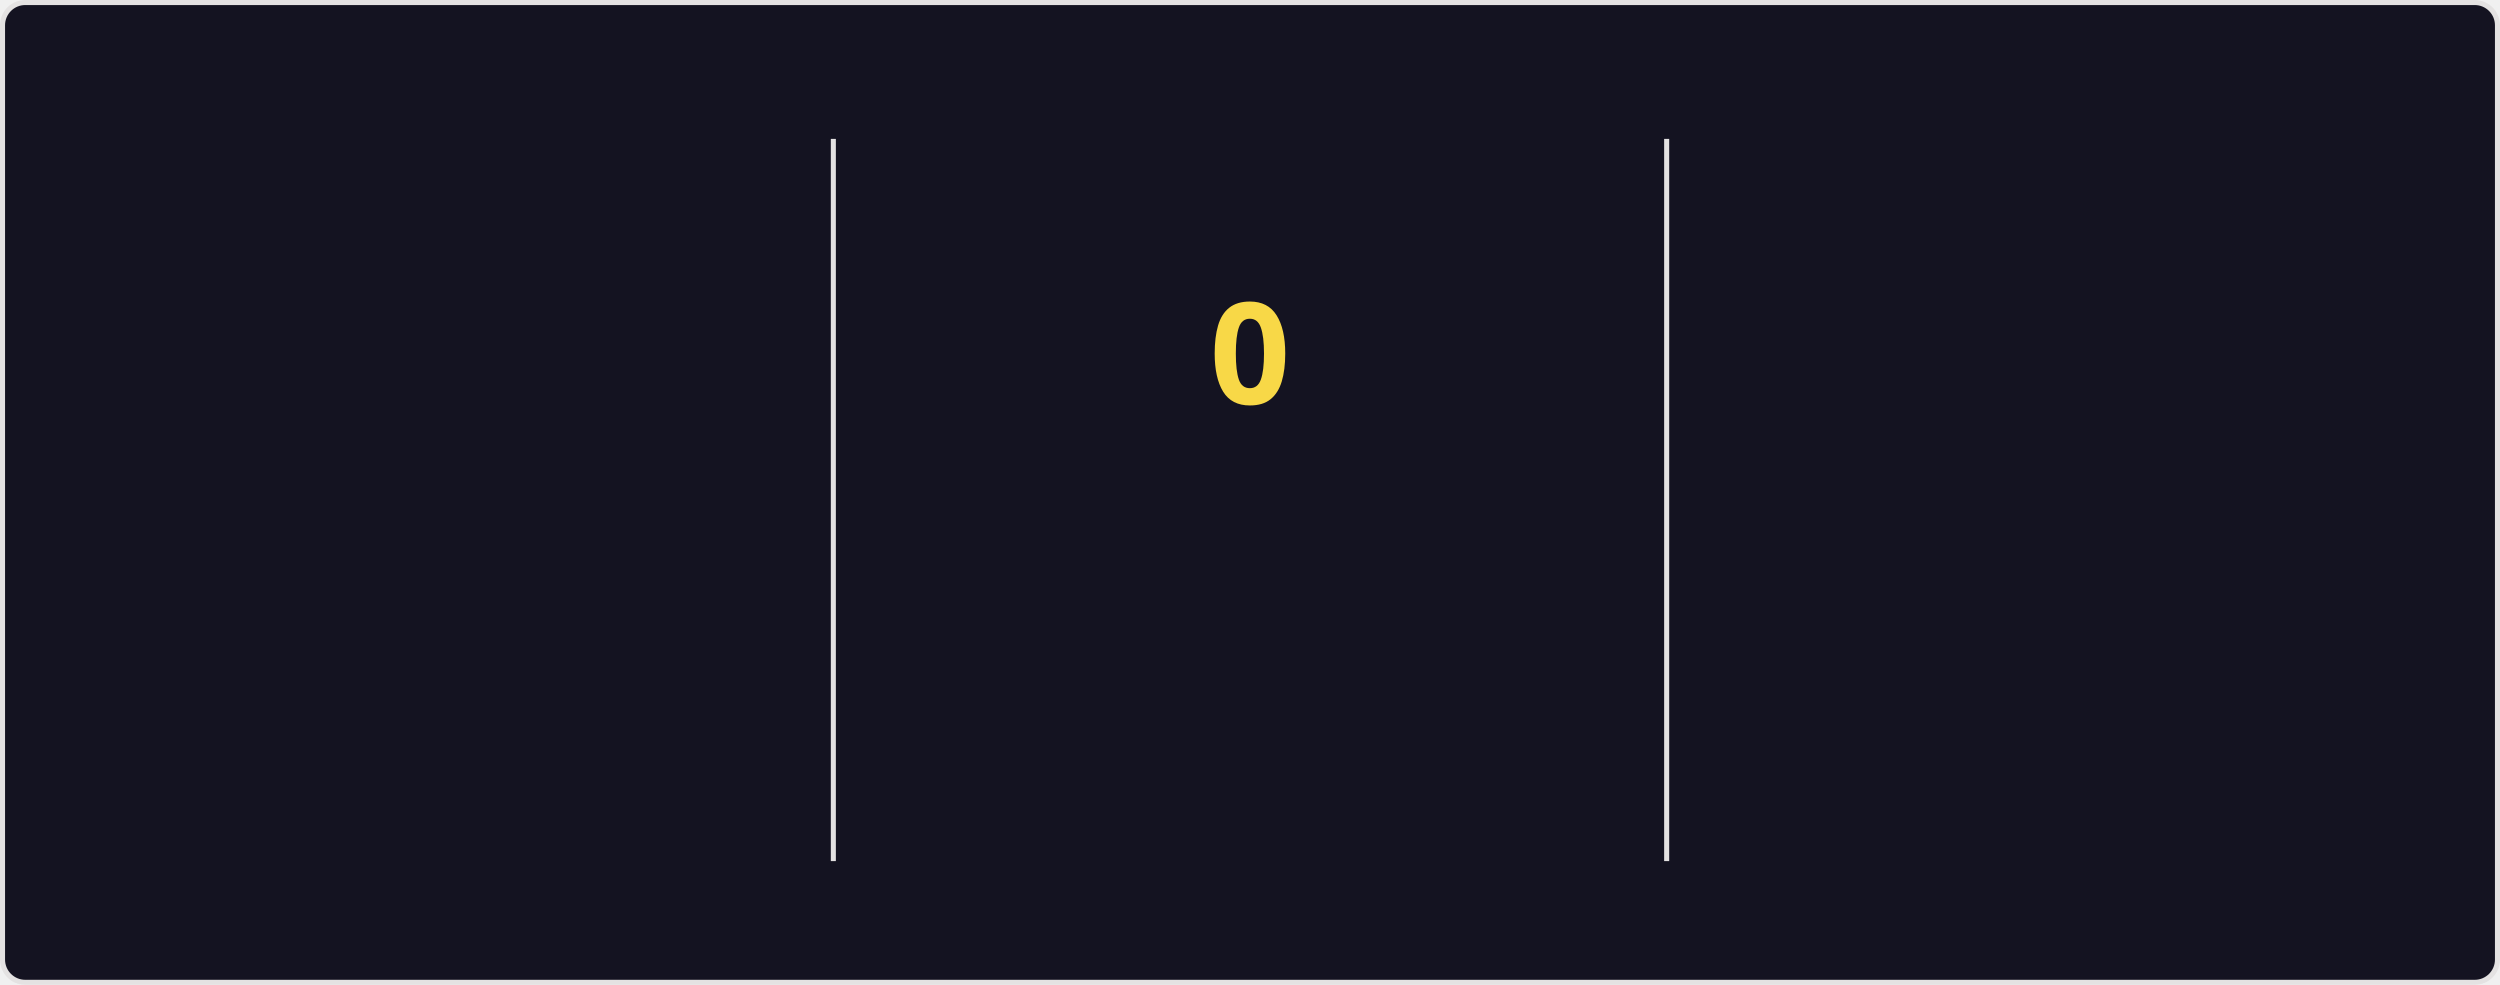
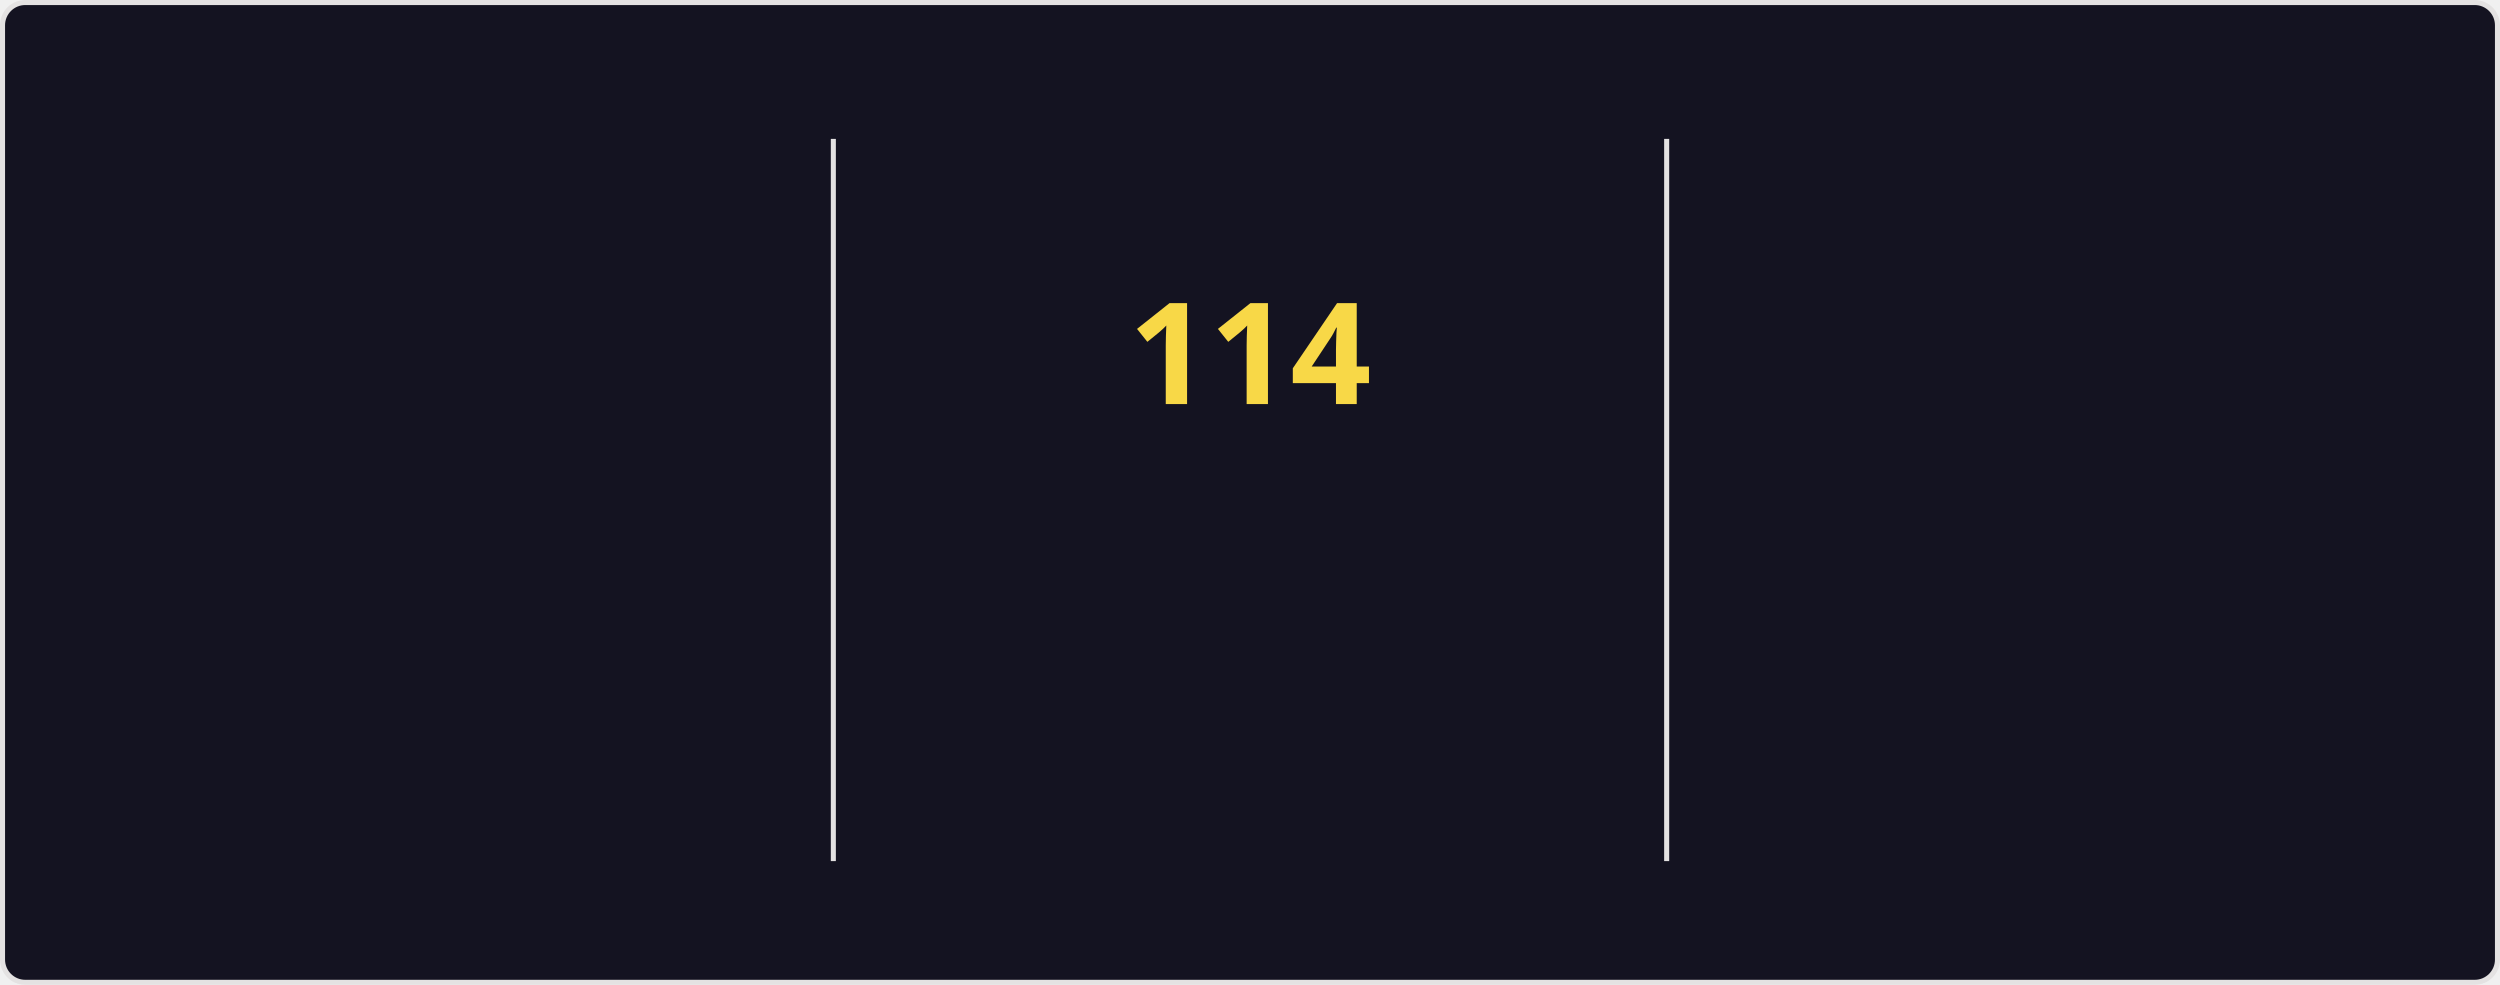
<svg xmlns="http://www.w3.org/2000/svg" style="isolation: isolate" viewBox="0 0 495 195" width="495px" height="195px" direction="ltr">
  <style>
    @keyframes currstreak {
      0% { font-size: 3px; opacity: 0.2; }
      80% { font-size: 34px; opacity: 1; }
      100% { font-size: 28px; opacity: 1; }
    }
    @keyframes fadein {
      0% { opacity: 0; }
      100% { opacity: 1; }
    }
    .big-number {
      font-family: "Segoe UI", Ubuntu, sans-serif;
      font-weight: 700;
      font-size: 28px;
      fill: #fe428e;
    }
    .label {
      font-family: "Segoe UI", Ubuntu, sans-serif;
      font-weight: 400;
      font-size: 14px;
      fill: #fe428e;
    }
    .range-text {
      font-family: "Segoe UI", Ubuntu, sans-serif;
      font-weight: 400;
      font-size: 12px;
      fill: #a9fef7;
    }
    .current-streak-num {
      font-family: "Segoe UI", Ubuntu, sans-serif;
      font-weight: 700;
      font-size: 28px;
      fill: #f8d847;
    }</style>
  <defs>
    <clipPath id="outer_rectangle">
      <rect width="495" height="195" rx="4.5" />
    </clipPath>
    <mask id="mask_out_ring_behind_fire">
      <rect width="495" height="195" fill="white" />
      <ellipse id="mask-ellipse" cx="247.5" cy="32" rx="13" ry="18" fill="black" />
    </mask>
  </defs>
  <g clip-path="url(#outer_rectangle)">
    <g style="isolation: isolate">
      <rect fill="#141321" rx="4.5" x="0.5" y="0.5" width="494" height="194" stroke="#e4e2e2" />
    </g>
    <g style="isolation: isolate">
      <line x1="165" y1="28" x2="165" y2="170" vector-effect="non-scaling-stroke" stroke-width="1" stroke="#e4e2e2" stroke-linejoin="miter" stroke-linecap="square" stroke-miterlimit="3" />
      <line x1="330" y1="28" x2="330" y2="170" vector-effect="non-scaling-stroke" stroke-width="1" stroke="#e4e2e2" stroke-linejoin="miter" stroke-linecap="square" stroke-miterlimit="3" />
    </g>
    <g style="isolation: isolate">
      <g transform="translate(82.5, 48)">
        <text x="0" y="32" stroke-width="0" text-anchor="middle" class="big-number" style="opacity: 0; animation: fadein 0.5s linear forwards 0.6s">
            7.3K
          </text>
      </g>
      <g transform="translate(82.5, 84)">
        <text x="0" y="32" stroke-width="0" text-anchor="middle" class="label" style="opacity: 0; animation: fadein 0.5s linear forwards 0.7s">
            Total Contributions
          </text>
      </g>
      <g transform="translate(82.5, 114)">
        <text x="0" y="32" stroke-width="0" text-anchor="middle" class="range-text" style="opacity: 0; animation: fadein 0.5s linear forwards 0.8s">
            Nov 2 - Present
          </text>
      </g>
    </g>
    <g style="isolation: isolate">
      <g mask="url(#mask_out_ring_behind_fire)">
        <circle cx="247.5" cy="71" r="40" fill="none" stroke="#fe428e" stroke-width="5" style="opacity: 0; animation: fadein 0.5s linear forwards 0.4s" />
      </g>
      <g transform="translate(247.5, 19.5)" stroke-opacity="0" style="opacity: 0; animation: fadein 0.5s linear forwards 0.6s">
        <path d="M -12 -0.5 L 15 -0.5 L 15 23.5 L -12 23.5 L -12 -0.5 Z" fill="none" />
        <path d="M 1.5 0.67 C 1.5 0.67 2.24 3.32 2.24 5.47 C 2.24 7.53 0.89 9.2 -1.17 9.2 C -3.23 9.2 -4.79 7.53 -4.79 5.47 L -4.76 5.11 C -6.78 7.51 -8 10.62 -8 13.99 C -8 18.41 -4.42 22 0 22 C 4.42 22 8 18.41 8 13.99 C 8 8.6 5.41 3.79 1.5 0.67 Z M -0.29 19 C -2.07 19 -3.51 17.6 -3.51 15.86 C -3.51 14.24 -2.46 13.1 -0.7 12.74 C 1.07 12.38 2.9 11.53 3.92 10.16 C 4.31 11.45 4.51 12.81 4.51 14.2 C 4.51 16.85 2.36 19 -0.29 19 Z" fill="#fe428e" stroke-opacity="0" />
      </g>
      <g transform="translate(247.5, 48)">
        <text x="0" y="32" stroke-width="0" text-anchor="middle" class="current-streak-num" style="animation: currstreak 0.6s linear forwards">
-             0
+             114
          </text>
      </g>
      <g transform="translate(247.5, 108)">
        <text x="0" y="32" stroke-width="0" text-anchor="middle" class="label" style="opacity: 0; animation: fadein 0.5s linear forwards 0.9s">
            Current Streak
          </text>
      </g>
      <g transform="translate(247.5, 145)">
        <text x="0" y="21" stroke-width="0" text-anchor="middle" class="range-text" style="opacity: 0; animation: fadein 0.5s linear forwards 0.9s">
-             0 days
+             Jul 12 - Nov 2
          </text>
      </g>
    </g>
    <g style="isolation: isolate">
      <g transform="translate(412.5, 48)">
        <text x="0" y="32" stroke-width="0" text-anchor="middle" class="big-number" style="opacity: 0; animation: fadein 0.5s linear forwards 1.2s">
-             113
+             114
          </text>
      </g>
      <g transform="translate(412.5, 84)">
        <text x="0" y="32" stroke-width="0" text-anchor="middle" class="label" style="opacity: 0; animation: fadein 0.5s linear forwards 1.3s">
            Longest Streak
          </text>
      </g>
      <g transform="translate(412.5, 114)">
        <text x="0" y="32" stroke-width="0" text-anchor="middle" class="range-text" style="opacity: 0; animation: fadein 0.5s linear forwards 1.4s">
-             Jul 12 - Nov 1
+             Jul 12 - Nov 2
          </text>
      </g>
    </g>
  </g>
</svg>
